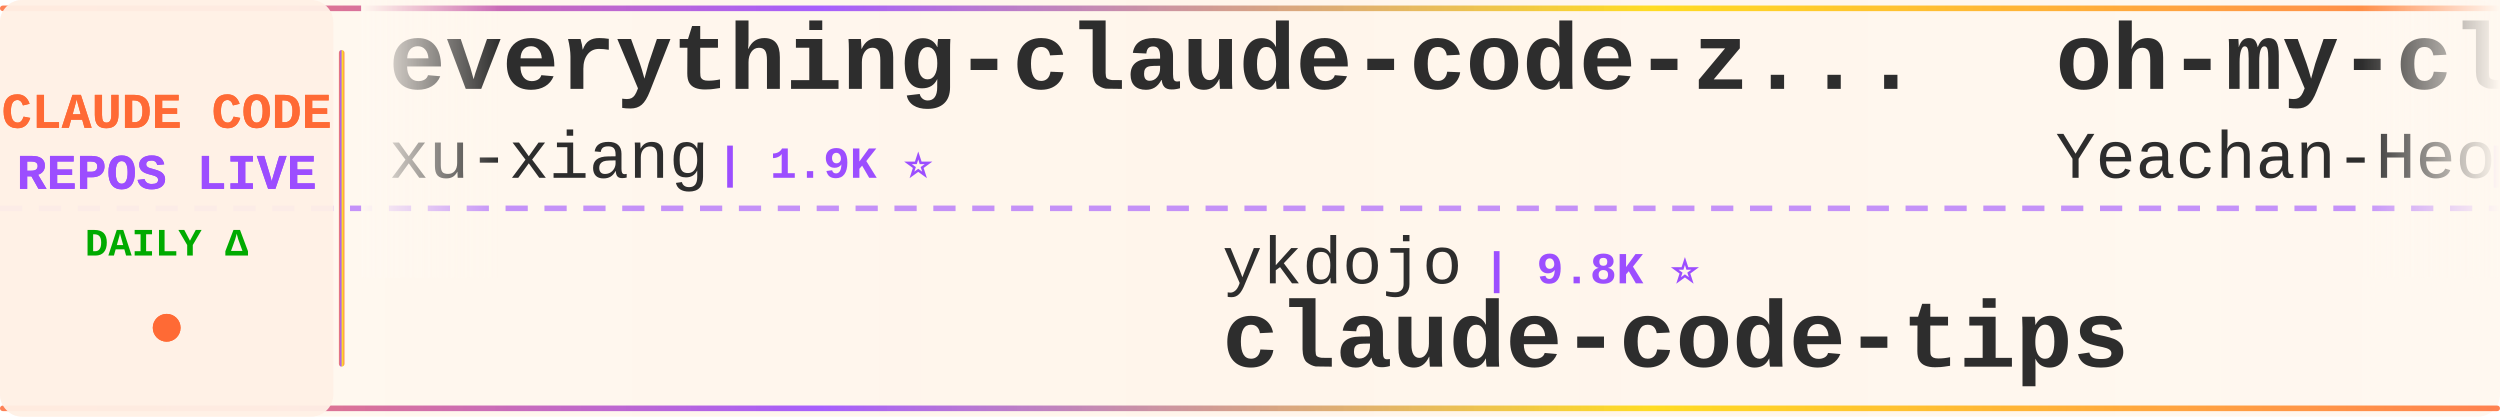
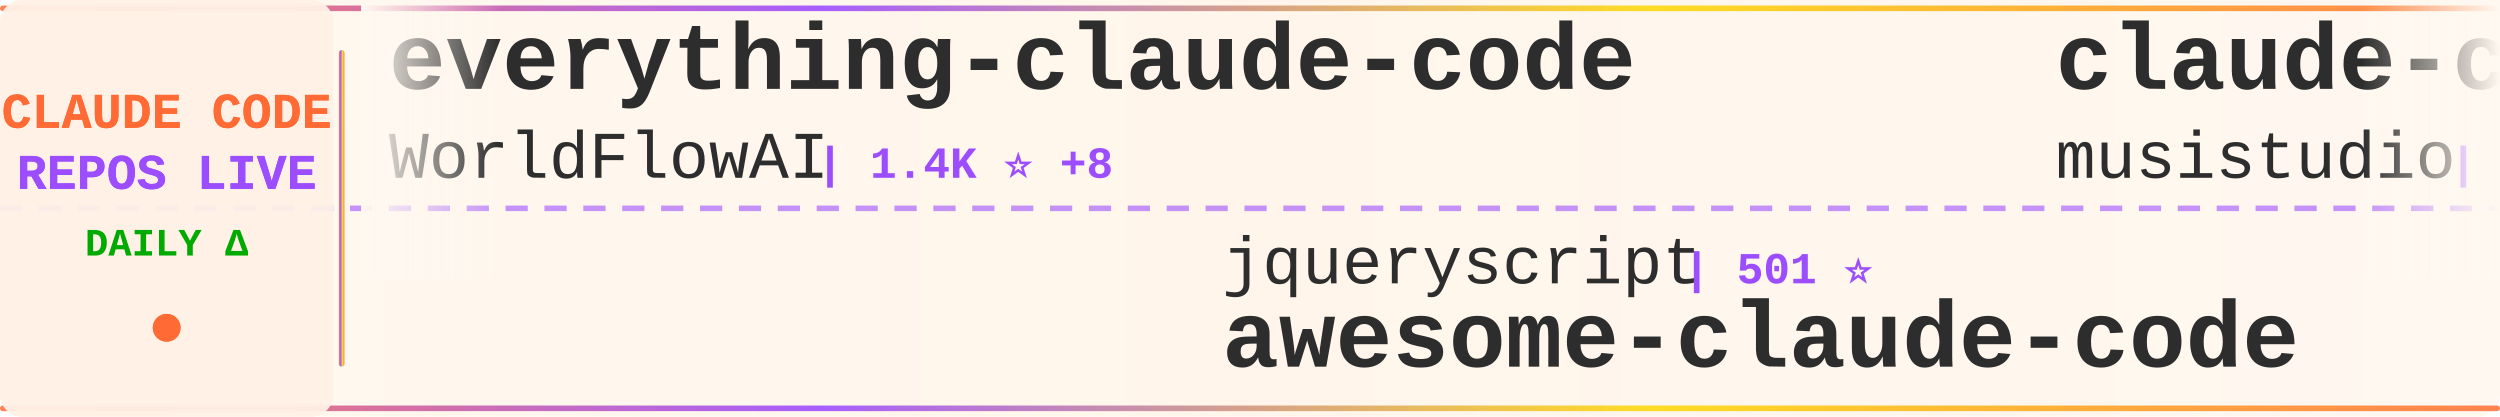
<svg xmlns="http://www.w3.org/2000/svg" width="900" height="150">
  <defs>
    <linearGradient id="tickerBg" x1="0%" y1="0%" x2="100%" y2="0%">
      <stop offset="0%" style="stop-color:#fff8f0;stop-opacity:0.98" />
      <stop offset="50%" style="stop-color:#fff5eb;stop-opacity:1" />
      <stop offset="100%" style="stop-color:#fff8f0;stop-opacity:0.98" />
    </linearGradient>
    <linearGradient id="borderGrad" x1="0%" y1="0%" x2="100%" y2="0%">
      <stop offset="0%" style="stop-color:#FF6B35;stop-opacity:0.85">
        <animate attributeName="stop-opacity" values="0.85;1;0.85" dur="2s" repeatCount="indefinite" />
      </stop>
      <stop offset="33%" style="stop-color:#9C4EFF;stop-opacity:0.9">
        <animate attributeName="stop-opacity" values="0.9;1;0.9" dur="2.2s" repeatCount="indefinite" />
      </stop>
      <stop offset="66%" style="stop-color:#FFD700;stop-opacity:0.85">
        <animate attributeName="stop-opacity" values="0.85;1;0.85" dur="1.8s" repeatCount="indefinite" />
      </stop>
      <stop offset="100%" style="stop-color:#FF6B35;stop-opacity:0.85">
        <animate attributeName="stop-opacity" values="0.85;1;0.85" dur="2s" repeatCount="indefinite" />
      </stop>
    </linearGradient>
    <filter id="textGlow">
      <feGaussianBlur stdDeviation="0.15" result="coloredBlur" />
      <feMerge>
        <feMergeNode in="coloredBlur" />
        <feMergeNode in="SourceGraphic" />
      </feMerge>
    </filter>
    <filter id="metricGlow">
      <feGaussianBlur stdDeviation="0.2" result="coloredBlur" />
      <feMerge>
        <feMergeNode in="coloredBlur" />
        <feMergeNode in="SourceGraphic" />
      </feMerge>
    </filter>
    <linearGradient id="leftFade" x1="0%" y1="0%" x2="100%" y2="0%">
      <stop offset="0%" style="stop-color:#fff8f0;stop-opacity:1" />
      <stop offset="100%" style="stop-color:#fff8f0;stop-opacity:0" />
    </linearGradient>
    <linearGradient id="rightFade" x1="0%" y1="0%" x2="100%" y2="0%">
      <stop offset="0%" style="stop-color:#fff8f0;stop-opacity:0" />
      <stop offset="100%" style="stop-color:#fff8f0;stop-opacity:1" />
    </linearGradient>
  </defs>
  <rect width="900" height="150" fill="url(#tickerBg)" rx="8" />
  <rect x="0" y="2" width="900" height="2" fill="url(#borderGrad)" rx="1" />
  <rect x="0" y="146" width="900" height="2" fill="url(#borderGrad)" rx="1" />
  <line x1="0" y1="75" x2="900" y2="75" stroke="#9C4EFF" stroke-width="2" stroke-dasharray="8 6" opacity="0.6" />
  <rect x="0" y="0" width="120" height="150" fill="#fff0e6" opacity="0.95" rx="8" />
  <text x="60" y="46" font-family="'Courier New', monospace" font-size="18" font-weight="bold" fill="#FF6B35" text-anchor="middle" filter="url(#textGlow)">
    CLAUDE CODE
  </text>
  <text x="60" y="68" font-family="'Courier New', monospace" font-size="18" font-weight="bold" fill="#9C4EFF" text-anchor="middle" filter="url(#textGlow)">
    REPOS LIVE
  </text>
  <text x="60" y="92" font-family="'Courier New', monospace" font-size="14" font-weight="bold" fill="#00aa00" text-anchor="middle">
    DAILY Δ
  </text>
  <circle cx="60" cy="118" r="5" fill="#FF6B35" filter="url(#metricGlow)">
    <animate attributeName="r" values="4;6;4" dur="1.5s" repeatCount="indefinite" />
    <animate attributeName="opacity" values="0.6;1;0.6" dur="1.5s" repeatCount="indefinite" />
  </circle>
  <rect x="122" y="18" width="2" height="114" fill="url(#borderGrad)" rx="1" />
  <clipPath id="tickerClip">
    <rect x="130" y="0" width="770" height="150" />
  </clipPath>
  <g clip-path="url(#tickerClip)">
    <g id="tickerItems">
      <animateTransform attributeName="transform" attributeType="XML" type="translate" from="0 0" to="-3000 0" dur="54s" repeatCount="indefinite" />
      <g transform="translate(0, 0)">
-         <text x="140" y="32" font-family="'Courier New', monospace" font-size="34" font-weight="bold" fill="#2d2d2d">everything-claude-code-z...</text>
-         <text x="140" y="64" font-family="'Courier New', monospace" font-size="24" font-weight="normal" fill="#2d2d2d" opacity="1.0">xu-xiang</text>
-         <text x="258" y="64" font-family="'Courier New', monospace" font-size="16" font-weight="bold" fill="#9C4EFF"> | 1.9K ⭐</text>
+         <text x="140" y="32" font-family="'Courier New', monospace" font-size="34" font-weight="bold" fill="#2d2d2d">everything-claude-code</text>
+         <text x="140" y="64" font-family="'Courier New', monospace" font-size="24" font-weight="normal" fill="#2d2d2d" opacity="1.0">WorldFlowAI</text>
+         <text x="294" y="64" font-family="'Courier New', monospace" font-size="16" font-weight="bold" fill="#9C4EFF"> | 1.4K ⭐ +8</text>
      </g>
      <g transform="translate(300, 0)">
-         <text x="140" y="102" font-family="'Courier New', monospace" font-size="24" font-weight="normal" fill="#2d2d2d" opacity="1.0">ykdojo</text>
-         <text x="234" y="102" font-family="'Courier New', monospace" font-size="16" font-weight="bold" fill="#9C4EFF"> | 9.8K ⭐</text>
-         <text x="140" y="132" font-family="'Courier New', monospace" font-size="34" font-weight="bold" fill="#2d2d2d">claude-code-tips</text>
+         <text x="140" y="102" font-family="'Courier New', monospace" font-size="24" font-weight="normal" fill="#2d2d2d" opacity="1.0">jqueryscript</text>
+         <text x="306" y="102" font-family="'Courier New', monospace" font-size="16" font-weight="bold" fill="#9C4EFF"> | 501 ⭐</text>
+         <text x="140" y="132" font-family="'Courier New', monospace" font-size="34" font-weight="bold" fill="#2d2d2d">awesome-claude-code</text>
      </g>
      <g transform="translate(600, 0)">
-         <text x="140" y="32" font-family="'Courier New', monospace" font-size="34" font-weight="bold" fill="#2d2d2d">oh-my-claudecode</text>
-         <text x="140" y="64" font-family="'Courier New', monospace" font-size="24" font-weight="normal" fill="#2d2d2d" opacity="1.0">Yeachan-Heo</text>
-         <text x="294" y="64" font-family="'Courier New', monospace" font-size="16" font-weight="bold" fill="#9C4EFF"> | 38.6K ⭐</text>
+         <text x="140" y="32" font-family="'Courier New', monospace" font-size="34" font-weight="bold" fill="#2d2d2d">claude-code-router</text>
+         <text x="140" y="64" font-family="'Courier New', monospace" font-size="24" font-weight="normal" fill="#2d2d2d" opacity="1.0">musistudio</text>
+         <text x="282" y="64" font-family="'Courier New', monospace" font-size="16" font-weight="bold" fill="#9C4EFF"> | 36.7K ⭐ +2</text>
      </g>
      <g transform="translate(900, 0)">
-         <text x="140" y="102" font-family="'Courier New', monospace" font-size="24" font-weight="normal" fill="#2d2d2d" opacity="1.0">Piebald-AI</text>
-         <text x="282" y="102" font-family="'Courier New', monospace" font-size="16" font-weight="bold" fill="#9C4EFF"> | 12.4K ⭐ +2</text>
-         <text x="140" y="132" font-family="'Courier New', monospace" font-size="34" font-weight="bold" fill="#2d2d2d">claude-code-system-promp...</text>
+         <text x="140" y="102" font-family="'Courier New', monospace" font-size="24" font-weight="normal" fill="#2d2d2d" opacity="1.0">OneRedOak</text>
+         <text x="270" y="102" font-family="'Courier New', monospace" font-size="16" font-weight="bold" fill="#9C4EFF"> | 3.9K ⭐</text>
+         <text x="140" y="132" font-family="'Courier New', monospace" font-size="34" font-weight="bold" fill="#2d2d2d">claude-code-workflows</text>
      </g>
      <g transform="translate(1200, 0)">
-         <text x="140" y="32" font-family="'Courier New', monospace" font-size="34" font-weight="bold" fill="#2d2d2d">claude-code-best-practic...</text>
-         <text x="140" y="64" font-family="'Courier New', monospace" font-size="24" font-weight="normal" fill="#2d2d2d" opacity="1.0">shanraisshan</text>
-         <text x="306" y="64" font-family="'Courier New', monospace" font-size="16" font-weight="bold" fill="#9C4EFF"> | 64.7K ⭐ +4</text>
+         <text x="140" y="32" font-family="'Courier New', monospace" font-size="34" font-weight="bold" fill="#2d2d2d">claude-code-source</text>
+         <text x="140" y="64" font-family="'Courier New', monospace" font-size="24" font-weight="normal" fill="#2d2d2d" opacity="1.0">AprilNEA</text>
+         <text x="258" y="64" font-family="'Courier New', monospace" font-size="16" font-weight="bold" fill="#9C4EFF"> | 390 ⭐</text>
      </g>
      <g transform="translate(1500, 0)">
-         <text x="140" y="102" font-family="'Courier New', monospace" font-size="24" font-weight="normal" fill="#2d2d2d" opacity="1.0">andrew-kramer-inno</text>
-         <text x="378" y="102" font-family="'Courier New', monospace" font-size="16" font-weight="bold" fill="#9C4EFF"> | 594 ⭐</text>
-         <text x="140" y="132" font-family="'Courier New', monospace" font-size="34" font-weight="bold" fill="#2d2d2d">claude-code-source-build</text>
+         <text x="140" y="102" font-family="'Courier New', monospace" font-size="24" font-weight="normal" fill="#2d2d2d" opacity="1.0">ghuntley</text>
+         <text x="258" y="102" font-family="'Courier New', monospace" font-size="16" font-weight="bold" fill="#9C4EFF"> | 990 ⭐</text>
+         <text x="140" y="132" font-family="'Courier New', monospace" font-size="34" font-weight="bold" fill="#2d2d2d">claude-code-source-code-...</text>
      </g>
      <g transform="translate(1800, 0)">
-         <text x="140" y="32" font-family="'Courier New', monospace" font-size="34" font-weight="bold" fill="#2d2d2d">claude_code_src</text>
-         <text x="140" y="64" font-family="'Courier New', monospace" font-size="24" font-weight="normal" fill="#2d2d2d" opacity="1.0">ponponon</text>
-         <text x="258" y="64" font-family="'Courier New', monospace" font-size="16" font-weight="bold" fill="#9C4EFF"> | 2.3K ⭐</text>
+         <text x="140" y="32" font-family="'Courier New', monospace" font-size="34" font-weight="bold" fill="#2d2d2d">collection-claude-code-s...</text>
+         <text x="140" y="64" font-family="'Courier New', monospace" font-size="24" font-weight="normal" fill="#2d2d2d" opacity="1.0">chauncygu</text>
+         <text x="270" y="64" font-family="'Courier New', monospace" font-size="16" font-weight="bold" fill="#9C4EFF"> | 2.8K ⭐</text>
      </g>
      <g transform="translate(2100, 0)">
-         <text x="140" y="102" font-family="'Courier New', monospace" font-size="24" font-weight="normal" fill="#2d2d2d" opacity="1.0">Yuyz0112</text>
-         <text x="258" y="102" font-family="'Courier New', monospace" font-size="16" font-weight="bold" fill="#9C4EFF"> | 2.4K ⭐</text>
-         <text x="140" y="132" font-family="'Courier New', monospace" font-size="34" font-weight="bold" fill="#2d2d2d">claude-code-reverse</text>
+         <text x="140" y="102" font-family="'Courier New', monospace" font-size="24" font-weight="normal" fill="#2d2d2d" opacity="1.0">AICoderTudou</text>
+         <text x="306" y="102" font-family="'Courier New', monospace" font-size="16" font-weight="bold" fill="#9C4EFF"> | 496 ⭐</text>
+         <text x="140" y="132" font-family="'Courier New', monospace" font-size="34" font-weight="bold" fill="#2d2d2d">claude-code-tudou</text>
      </g>
      <g transform="translate(2400, 0)">
-         <text x="140" y="32" font-family="'Courier New', monospace" font-size="34" font-weight="bold" fill="#2d2d2d">claude-coder</text>
-         <text x="140" y="64" font-family="'Courier New', monospace" font-size="24" font-weight="normal" fill="#2d2d2d" opacity="1.0">kodu-ai</text>
-         <text x="246" y="64" font-family="'Courier New', monospace" font-size="16" font-weight="bold" fill="#9C4EFF"> | 5.2K ⭐</text>
+         <text x="140" y="32" font-family="'Courier New', monospace" font-size="34" font-weight="bold" fill="#2d2d2d">claude-code-video-toolki...</text>
+         <text x="140" y="64" font-family="'Courier New', monospace" font-size="24" font-weight="normal" fill="#2d2d2d" opacity="1.0">digitalsamba</text>
+         <text x="306" y="64" font-family="'Courier New', monospace" font-size="16" font-weight="bold" fill="#9C4EFF"> | 2.0K ⭐</text>
      </g>
      <g transform="translate(2700, 0)">
-         <text x="140" y="102" font-family="'Courier New', monospace" font-size="24" font-weight="normal" fill="#2d2d2d" opacity="1.0">Pimzino</text>
-         <text x="246" y="102" font-family="'Courier New', monospace" font-size="16" font-weight="bold" fill="#9C4EFF"> | 3.8K ⭐</text>
-         <text x="140" y="132" font-family="'Courier New', monospace" font-size="34" font-weight="bold" fill="#2d2d2d">claude-code-spec-workflo...</text>
+         <text x="140" y="102" font-family="'Courier New', monospace" font-size="24" font-weight="normal" fill="#2d2d2d" opacity="1.0">1rgs</text>
+         <text x="210" y="102" font-family="'Courier New', monospace" font-size="16" font-weight="bold" fill="#9C4EFF"> | 3.7K ⭐ +1</text>
+         <text x="140" y="132" font-family="'Courier New', monospace" font-size="34" font-weight="bold" fill="#2d2d2d">claude-code-proxy</text>
      </g>
      <g transform="translate(3000, 0)">
-         <text x="140" y="32" font-family="'Courier New', monospace" font-size="34" font-weight="bold" fill="#2d2d2d">everything-claude-code-z...</text>
-         <text x="140" y="64" font-family="'Courier New', monospace" font-size="24" font-weight="normal" fill="#2d2d2d" opacity="1.0">xu-xiang</text>
-         <text x="258" y="64" font-family="'Courier New', monospace" font-size="16" font-weight="bold" fill="#9C4EFF"> | 1.9K ⭐</text>
+         <text x="140" y="32" font-family="'Courier New', monospace" font-size="34" font-weight="bold" fill="#2d2d2d">everything-claude-code</text>
+         <text x="140" y="64" font-family="'Courier New', monospace" font-size="24" font-weight="normal" fill="#2d2d2d" opacity="1.0">WorldFlowAI</text>
+         <text x="294" y="64" font-family="'Courier New', monospace" font-size="16" font-weight="bold" fill="#9C4EFF"> | 1.4K ⭐ +8</text>
      </g>
      <g transform="translate(3300, 0)">
-         <text x="140" y="102" font-family="'Courier New', monospace" font-size="24" font-weight="normal" fill="#2d2d2d" opacity="1.0">ykdojo</text>
-         <text x="234" y="102" font-family="'Courier New', monospace" font-size="16" font-weight="bold" fill="#9C4EFF"> | 9.8K ⭐</text>
-         <text x="140" y="132" font-family="'Courier New', monospace" font-size="34" font-weight="bold" fill="#2d2d2d">claude-code-tips</text>
+         <text x="140" y="102" font-family="'Courier New', monospace" font-size="24" font-weight="normal" fill="#2d2d2d" opacity="1.0">jqueryscript</text>
+         <text x="306" y="102" font-family="'Courier New', monospace" font-size="16" font-weight="bold" fill="#9C4EFF"> | 501 ⭐</text>
+         <text x="140" y="132" font-family="'Courier New', monospace" font-size="34" font-weight="bold" fill="#2d2d2d">awesome-claude-code</text>
      </g>
      <g transform="translate(3600, 0)">
-         <text x="140" y="32" font-family="'Courier New', monospace" font-size="34" font-weight="bold" fill="#2d2d2d">oh-my-claudecode</text>
-         <text x="140" y="64" font-family="'Courier New', monospace" font-size="24" font-weight="normal" fill="#2d2d2d" opacity="1.0">Yeachan-Heo</text>
-         <text x="294" y="64" font-family="'Courier New', monospace" font-size="16" font-weight="bold" fill="#9C4EFF"> | 38.6K ⭐</text>
+         <text x="140" y="32" font-family="'Courier New', monospace" font-size="34" font-weight="bold" fill="#2d2d2d">claude-code-router</text>
+         <text x="140" y="64" font-family="'Courier New', monospace" font-size="24" font-weight="normal" fill="#2d2d2d" opacity="1.0">musistudio</text>
+         <text x="282" y="64" font-family="'Courier New', monospace" font-size="16" font-weight="bold" fill="#9C4EFF"> | 36.7K ⭐ +2</text>
      </g>
      <g transform="translate(3900, 0)">
-         <text x="140" y="102" font-family="'Courier New', monospace" font-size="24" font-weight="normal" fill="#2d2d2d" opacity="1.0">Piebald-AI</text>
-         <text x="282" y="102" font-family="'Courier New', monospace" font-size="16" font-weight="bold" fill="#9C4EFF"> | 12.4K ⭐ +2</text>
-         <text x="140" y="132" font-family="'Courier New', monospace" font-size="34" font-weight="bold" fill="#2d2d2d">claude-code-system-promp...</text>
+         <text x="140" y="102" font-family="'Courier New', monospace" font-size="24" font-weight="normal" fill="#2d2d2d" opacity="1.0">OneRedOak</text>
+         <text x="270" y="102" font-family="'Courier New', monospace" font-size="16" font-weight="bold" fill="#9C4EFF"> | 3.9K ⭐</text>
+         <text x="140" y="132" font-family="'Courier New', monospace" font-size="34" font-weight="bold" fill="#2d2d2d">claude-code-workflows</text>
      </g>
    </g>
  </g>
  <rect x="130" y="0" width="50" height="100" fill="url(#leftFade)" />
  <rect x="850" y="0" width="50" height="100" fill="url(#rightFade)" />
</svg>
